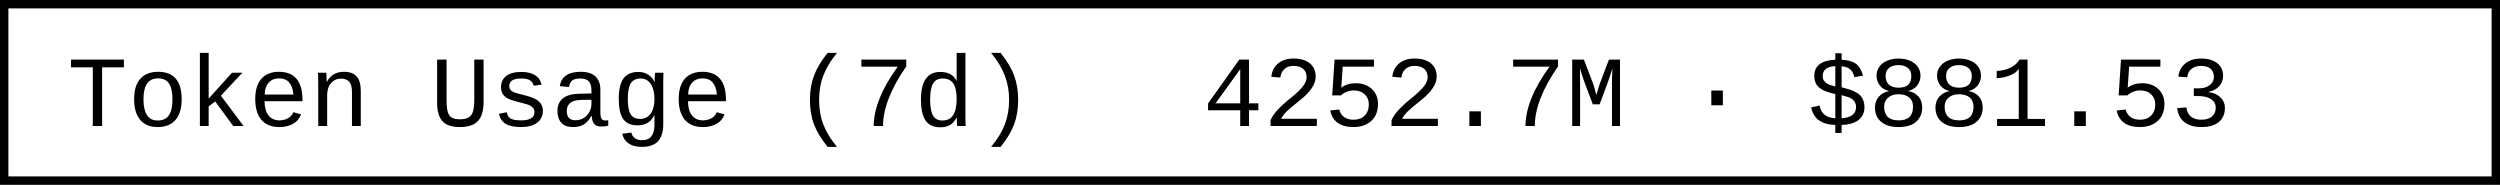
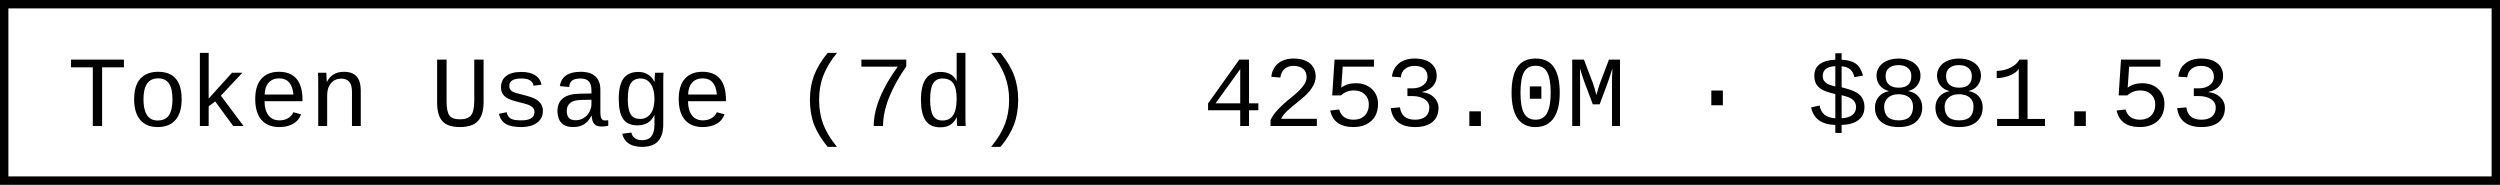
- <svg xmlns="http://www.w3.org/2000/svg" width="297.6" height="22" role="img" aria-label="Token Usage (7d): 4252.7M · $881.53">
+ <svg xmlns="http://www.w3.org/2000/svg" width="297.6" height="22" role="img" aria-label="Token Usage (7d): 4253.0M · $881.53">
  <rect x="0.5" y="0.5" width="296.6" height="21" fill="#fff" stroke="#000" stroke-width="1" />
  <g font-family="'Consolas','Monaco','Courier New',monospace" font-size="12" fill="#000">
    <text x="8" y="15">Token Usage (7d)</text>
-     <text x="143.2" y="15">4252.7M · $881.53</text>
+     <text x="143.2" y="15">4253.0M · $881.53</text>
  </g>
</svg>
